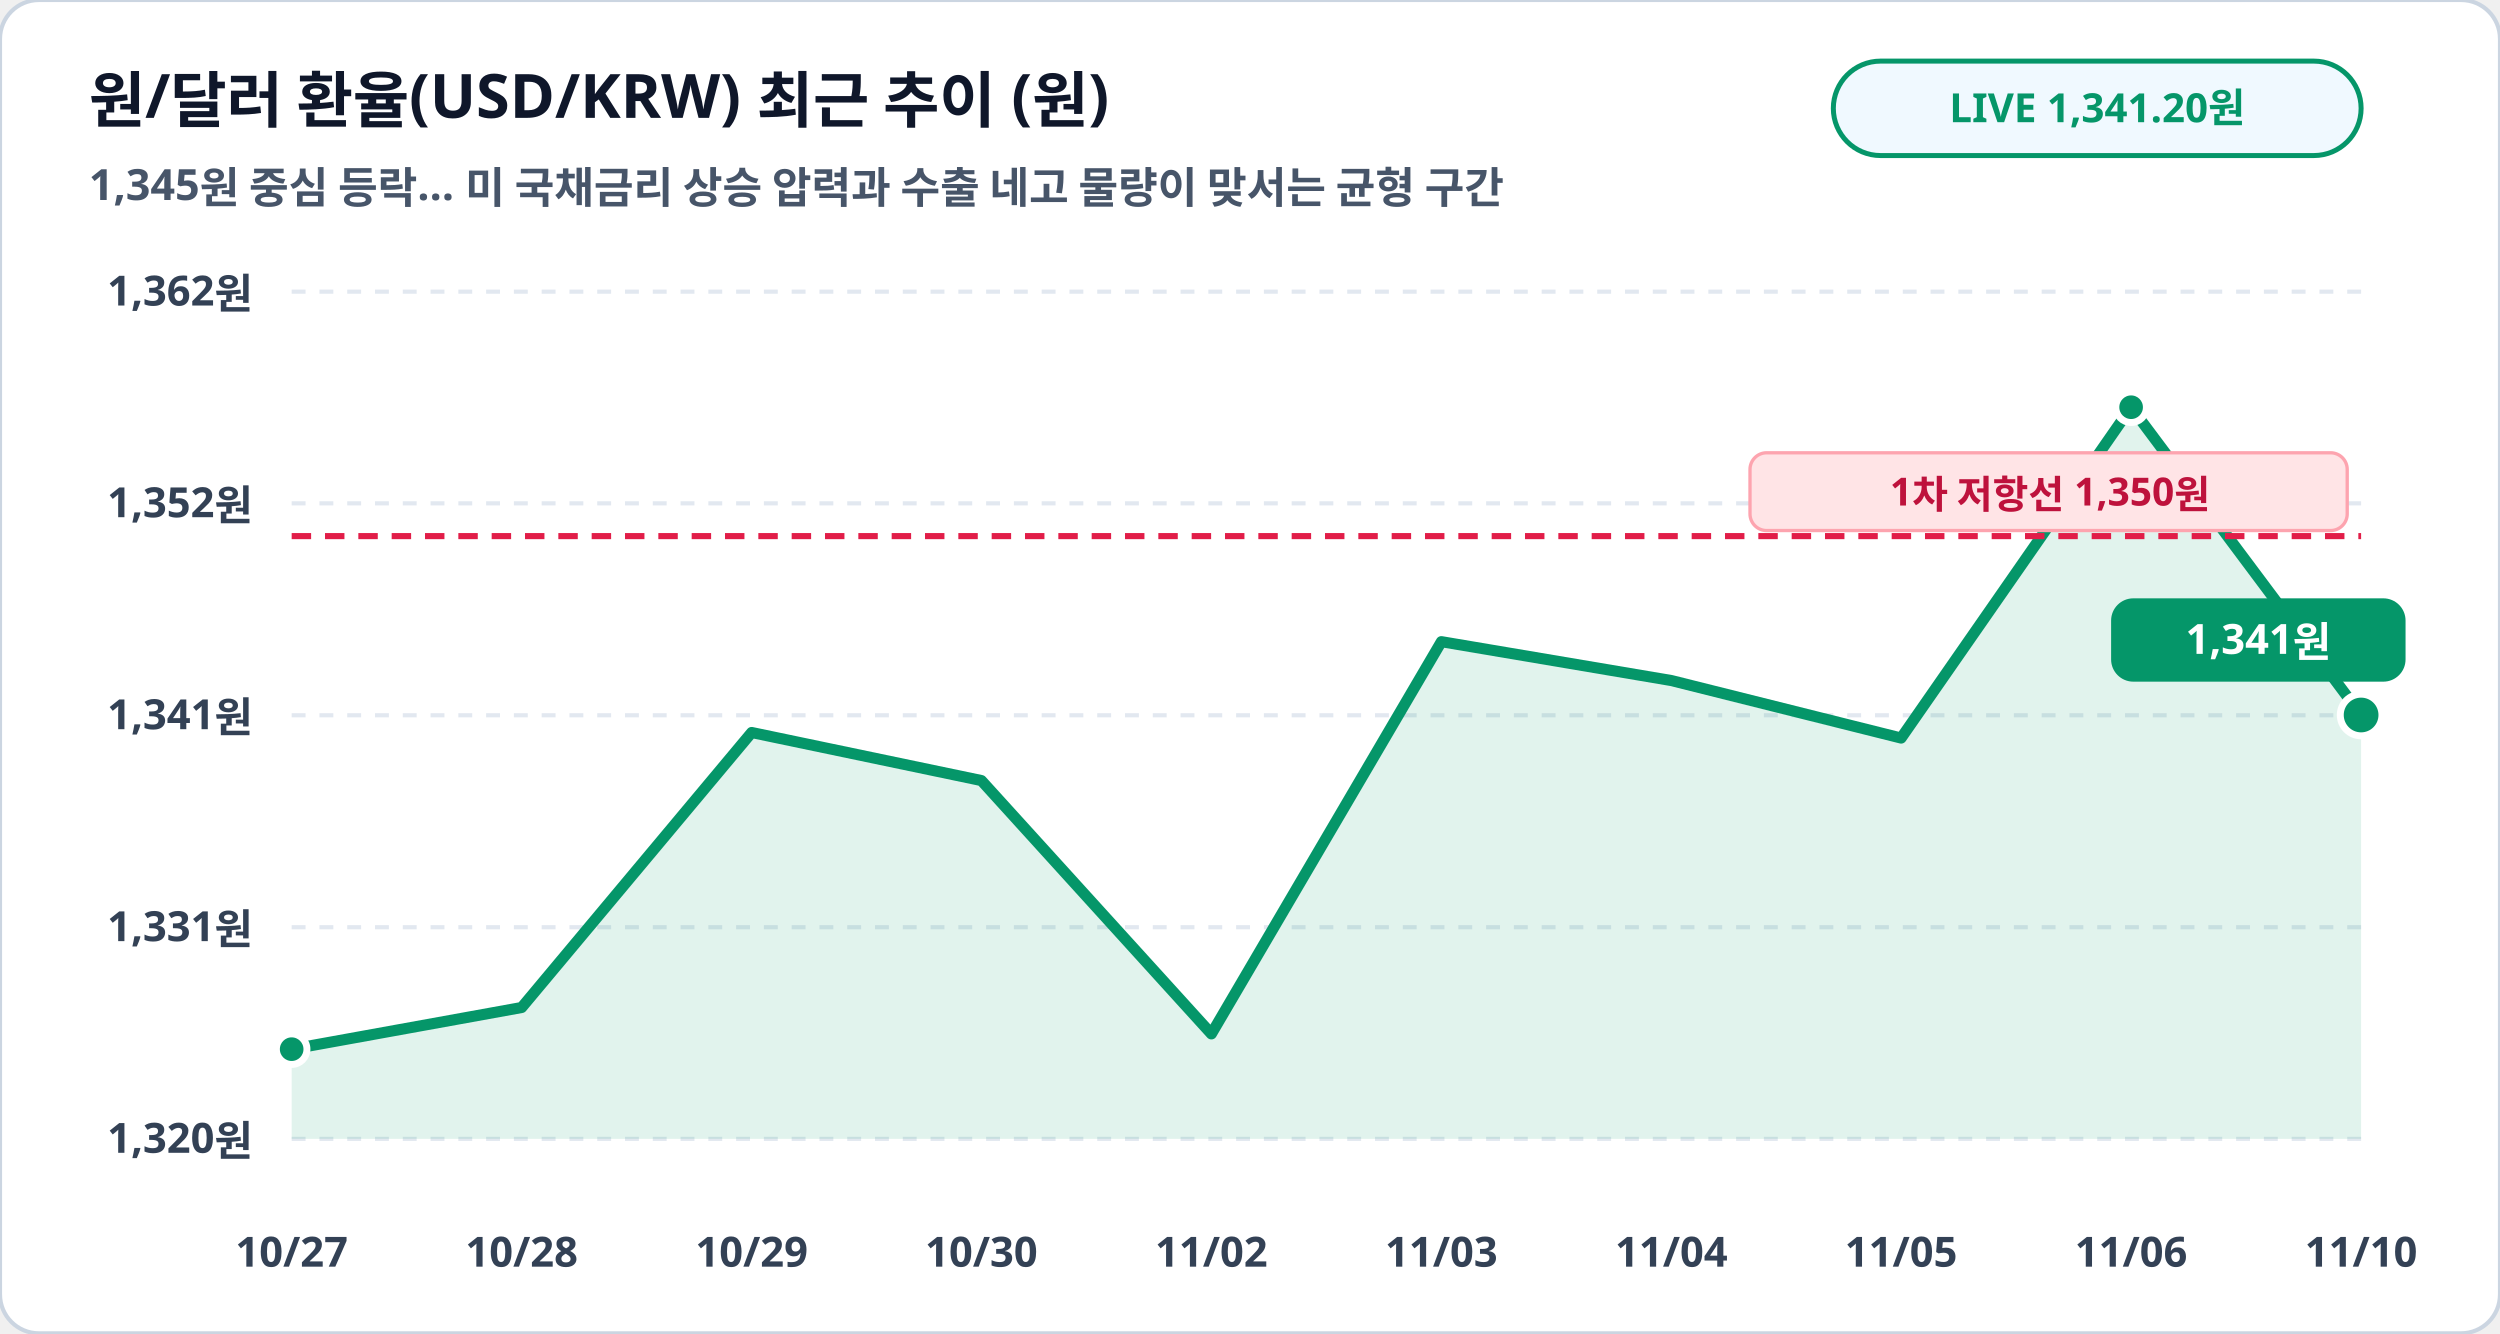
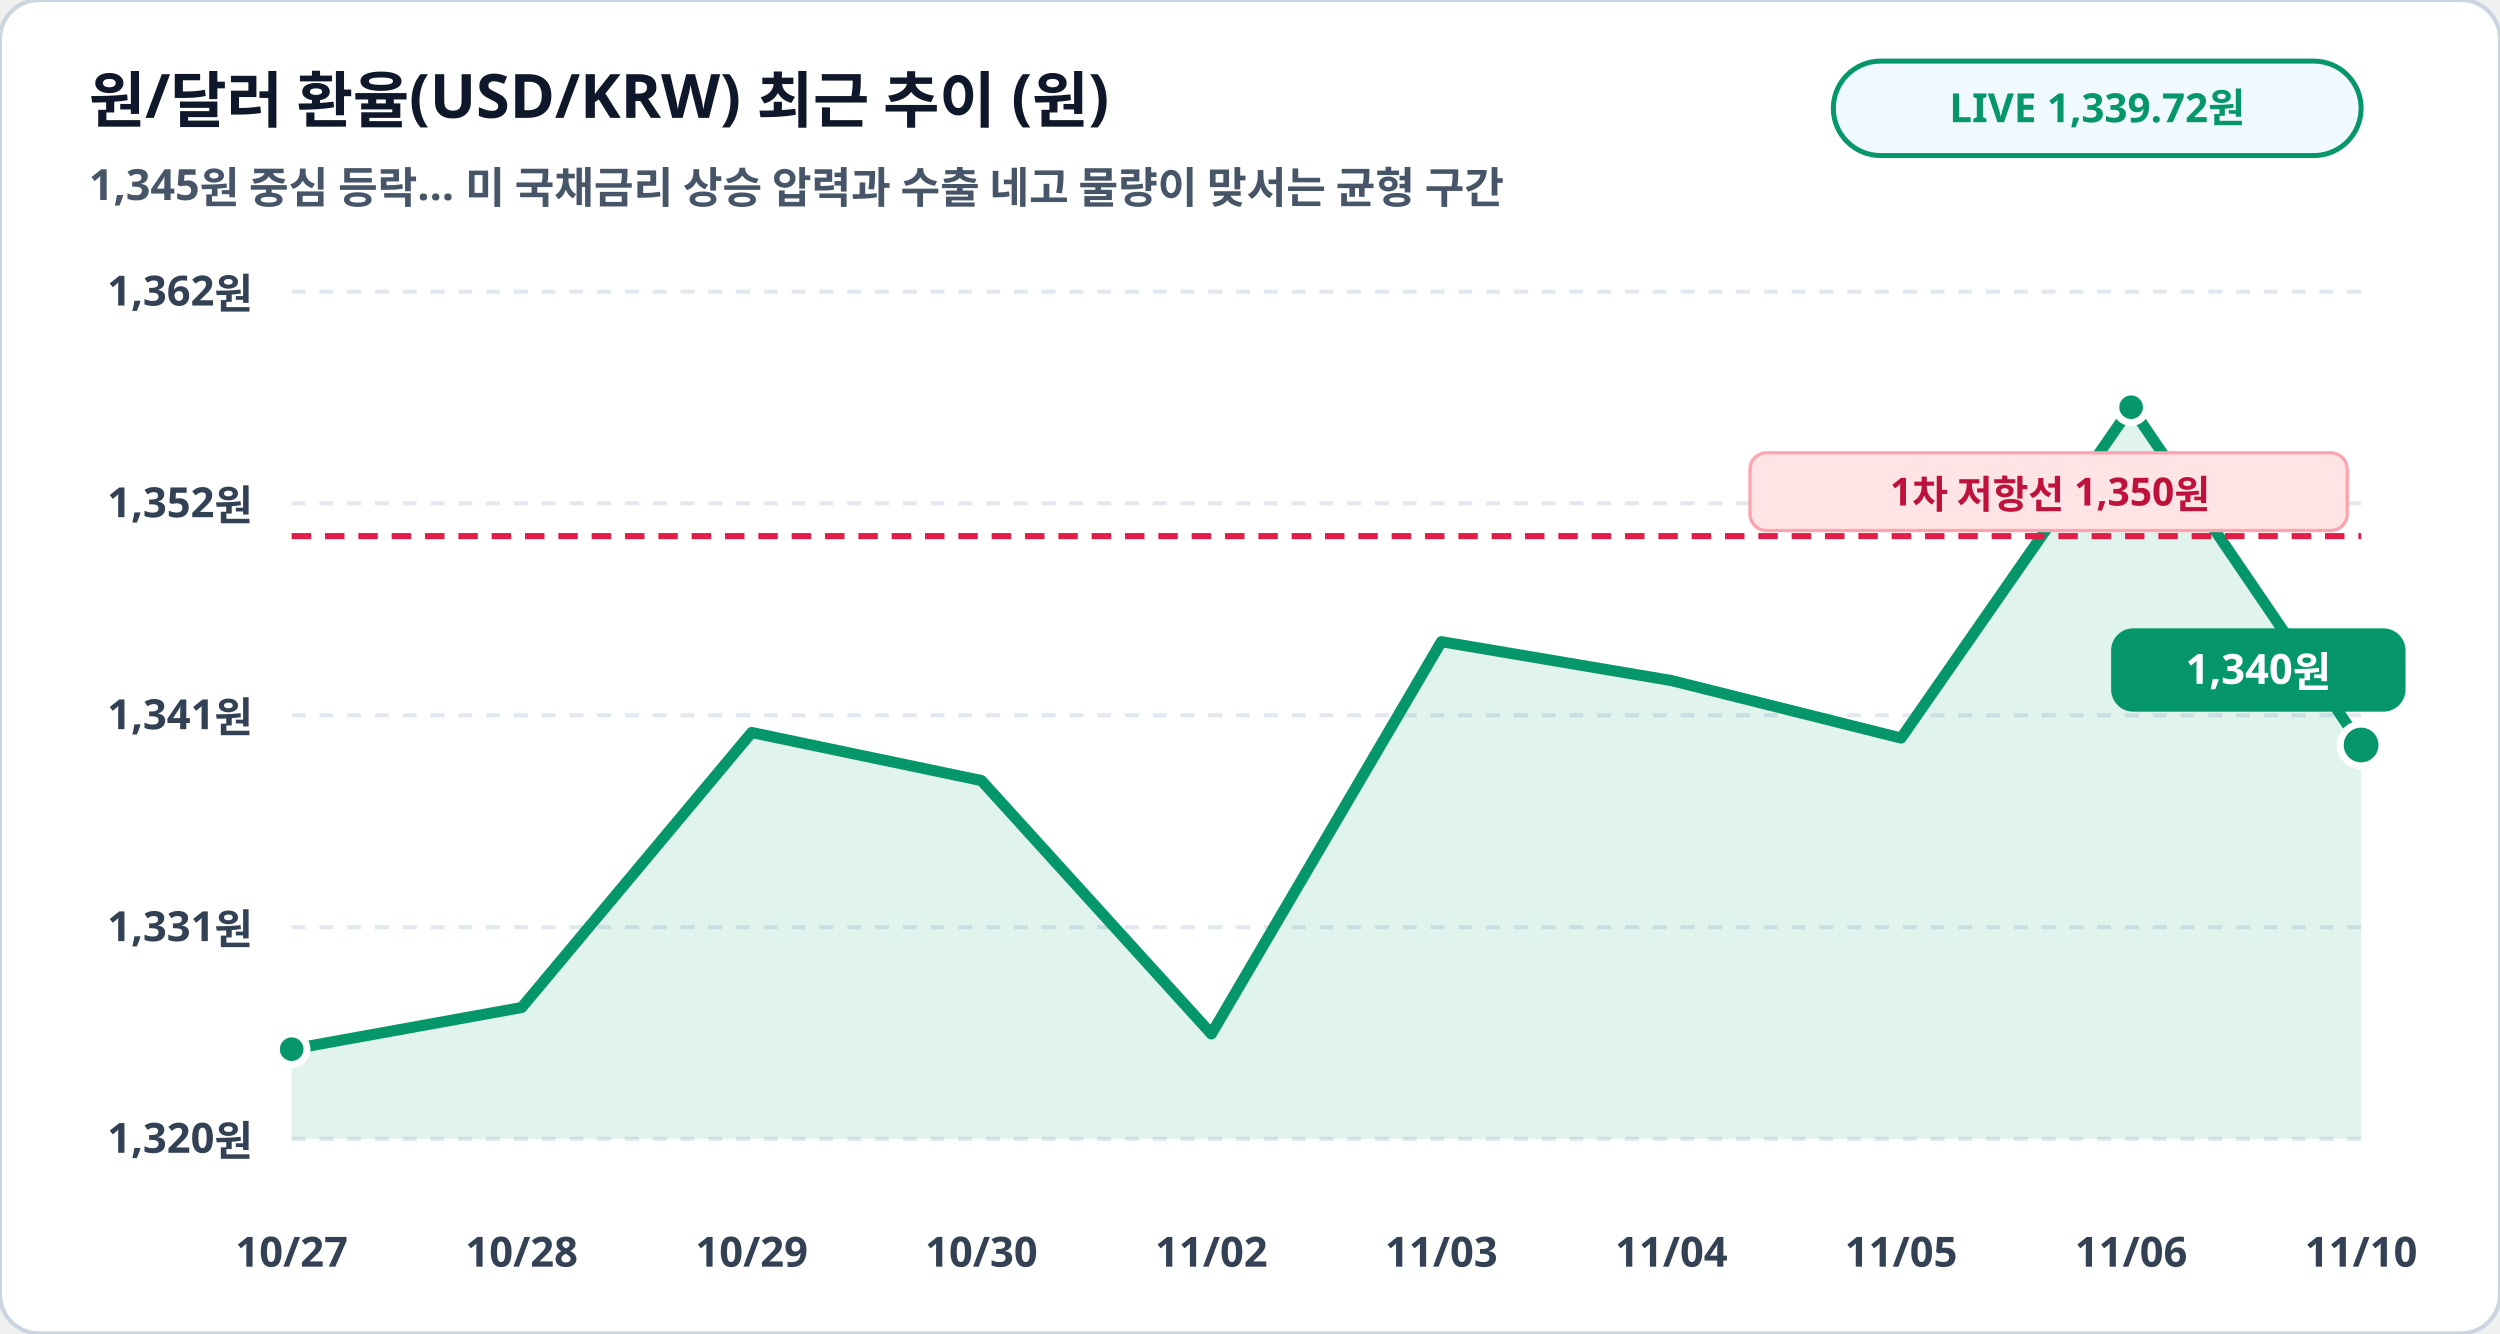
<svg xmlns="http://www.w3.org/2000/svg" viewBox="0 0 900 480" width="100%" height="100%">
  <rect width="900" height="480" rx="14" fill="#ffffff" stroke="#cbd5e1" stroke-width="1.5" />
  <text x="32" y="44" fill="#0f172a" font-family="Pretendard, sans-serif" font-size="22" font-weight="900">원/달러 환율(USD/KRW) 최근 추이 (원)</text>
  <text x="32" y="72" fill="#475569" font-family="Pretendard, sans-serif" font-size="15.5" font-weight="600">1,345원 중심 등락… 미 국채금리 상승 압력과 수출 네고 물량이 맞서는 균형 구간</text>
  <rect x="660" y="22" width="190" height="34" rx="17" fill="#f0f9ff" stroke="#059669" stroke-width="1.8" />
-   <text x="755" y="44" fill="#059669" font-family="Pretendard, sans-serif" font-size="14.5" font-weight="800" text-anchor="middle">LIVE 1,341.20원</text>
+   <text x="755" y="44" fill="#059669" font-family="Pretendard, sans-serif" font-size="14.5" font-weight="800" text-anchor="middle">LIVE 1,339.72원</text>
  <line x1="105" y1="105.0" x2="850" y2="105.0" stroke="#e2e8f0" stroke-width="1.5" stroke-dasharray="5,5" />
  <text x="91" y="110.0" fill="#334155" font-family="Pretendard, sans-serif" font-size="15" font-weight="700" text-anchor="end">1,362원</text>
  <line x1="105" y1="181.2" x2="850" y2="181.2" stroke="#e2e8f0" stroke-width="1.5" stroke-dasharray="5,5" />
  <text x="91" y="186.2" fill="#334155" font-family="Pretendard, sans-serif" font-size="15" font-weight="700" text-anchor="end">1,352원</text>
  <line x1="105" y1="257.5" x2="850" y2="257.5" stroke="#e2e8f0" stroke-width="1.5" stroke-dasharray="5,5" />
  <text x="91" y="262.5" fill="#334155" font-family="Pretendard, sans-serif" font-size="15" font-weight="700" text-anchor="end">1,341원</text>
  <line x1="105" y1="333.8" x2="850" y2="333.8" stroke="#e2e8f0" stroke-width="1.5" stroke-dasharray="5,5" />
  <text x="91" y="338.8" fill="#334155" font-family="Pretendard, sans-serif" font-size="15" font-weight="700" text-anchor="end">1,331원</text>
  <line x1="105" y1="410.0" x2="850" y2="410.0" stroke="#e2e8f0" stroke-width="1.5" stroke-dasharray="5,5" />
  <text x="91" y="415.0" fill="#334155" font-family="Pretendard, sans-serif" font-size="15" font-weight="700" text-anchor="end">1,320원</text>
-   <polygon points="105.0,410.0 105.0,377.7 187.8,362.7 270.6,263.7 353.3,281.0 436.1,372.2 518.9,231.0 601.7,245.0 684.4,265.7 767.2,146.6 850.0,257.4 850.0,410.0" fill="#059669" fill-opacity="0.12" />
-   <polyline fill="none" stroke="#059669" stroke-width="4" stroke-linecap="round" stroke-linejoin="round" points="105.0,377.7 187.8,362.7 270.6,263.7 353.3,281.0 436.1,372.2 518.9,231.0 601.7,245.0 684.4,265.7 767.2,146.6 850.0,257.4" />
+   <polygon points="105.0,410.0 105.0,377.7 187.8,362.7 270.6,263.7 353.3,281.0 436.1,372.2 518.9,231.0 601.7,245.0 684.4,265.7 767.2,146.6 850.0,268.2 850.0,410.0" fill="#059669" fill-opacity="0.12" />
+   <polyline fill="none" stroke="#059669" stroke-width="4" stroke-linecap="round" stroke-linejoin="round" points="105.0,377.7 187.8,362.7 270.6,263.7 353.3,281.0 436.1,372.2 518.9,231.0 601.7,245.0 684.4,265.7 767.2,146.6 850.0,268.2" />
  <line x1="105" y1="193.0" x2="850" y2="193.0" stroke="#e11d48" stroke-width="2.2" stroke-dasharray="7,5" />
  <rect x="630" y="163.0" width="215" height="28" rx="6" fill="#ffe4e6" stroke="#fda4af" stroke-width="1.2" />
  <text x="738" y="182.0" fill="#be123c" font-family="Pretendard, sans-serif" font-size="14" font-weight="800" text-anchor="middle">1차 저항선 1,350원</text>
  <circle cx="105.0" cy="377.7" r="5.5" fill="#059669" stroke="#ffffff" stroke-width="2.5" />
  <circle cx="767.2" cy="146.6" r="5.5" fill="#059669" stroke="#ffffff" stroke-width="2.5" />
-   <circle cx="850.0" cy="257.4" r="7.5" fill="#059669" stroke="#ffffff" stroke-width="2.5" />
-   <rect x="760.0" y="215.4" width="106" height="30" rx="8" fill="#059669" />
-   <text x="813.0" y="235.4" fill="#ffffff" font-family="Pretendard, sans-serif" font-size="15" font-weight="800" text-anchor="middle">1,341원</text>
+   <circle cx="850.0" cy="268.2" r="7.5" fill="#059669" stroke="#ffffff" stroke-width="2.5" />
+   <rect x="760.0" y="226.2" width="106" height="30" rx="8" fill="#059669" />
+   <text x="813.0" y="246.2" fill="#ffffff" font-family="Pretendard, sans-serif" font-size="15" font-weight="800" text-anchor="middle">1,340원</text>
  <text x="105.0" y="456" fill="#334155" font-family="Pretendard, sans-serif" font-size="15" font-weight="700" text-anchor="middle">10/27</text>
  <text x="187.8" y="456" fill="#334155" font-family="Pretendard, sans-serif" font-size="15" font-weight="700" text-anchor="middle">10/28</text>
  <text x="270.6" y="456" fill="#334155" font-family="Pretendard, sans-serif" font-size="15" font-weight="700" text-anchor="middle">10/29</text>
  <text x="353.3" y="456" fill="#334155" font-family="Pretendard, sans-serif" font-size="15" font-weight="700" text-anchor="middle">10/30</text>
  <text x="436.1" y="456" fill="#334155" font-family="Pretendard, sans-serif" font-size="15" font-weight="700" text-anchor="middle">11/02</text>
  <text x="518.9" y="456" fill="#334155" font-family="Pretendard, sans-serif" font-size="15" font-weight="700" text-anchor="middle">11/03</text>
  <text x="601.7" y="456" fill="#334155" font-family="Pretendard, sans-serif" font-size="15" font-weight="700" text-anchor="middle">11/04</text>
  <text x="684.4" y="456" fill="#334155" font-family="Pretendard, sans-serif" font-size="15" font-weight="700" text-anchor="middle">11/05</text>
  <text x="767.2" y="456" fill="#334155" font-family="Pretendard, sans-serif" font-size="15" font-weight="700" text-anchor="middle">11/06</text>
  <text x="850.0" y="456" fill="#334155" font-family="Pretendard, sans-serif" font-size="15" font-weight="700" text-anchor="middle">11/10</text>
</svg>
